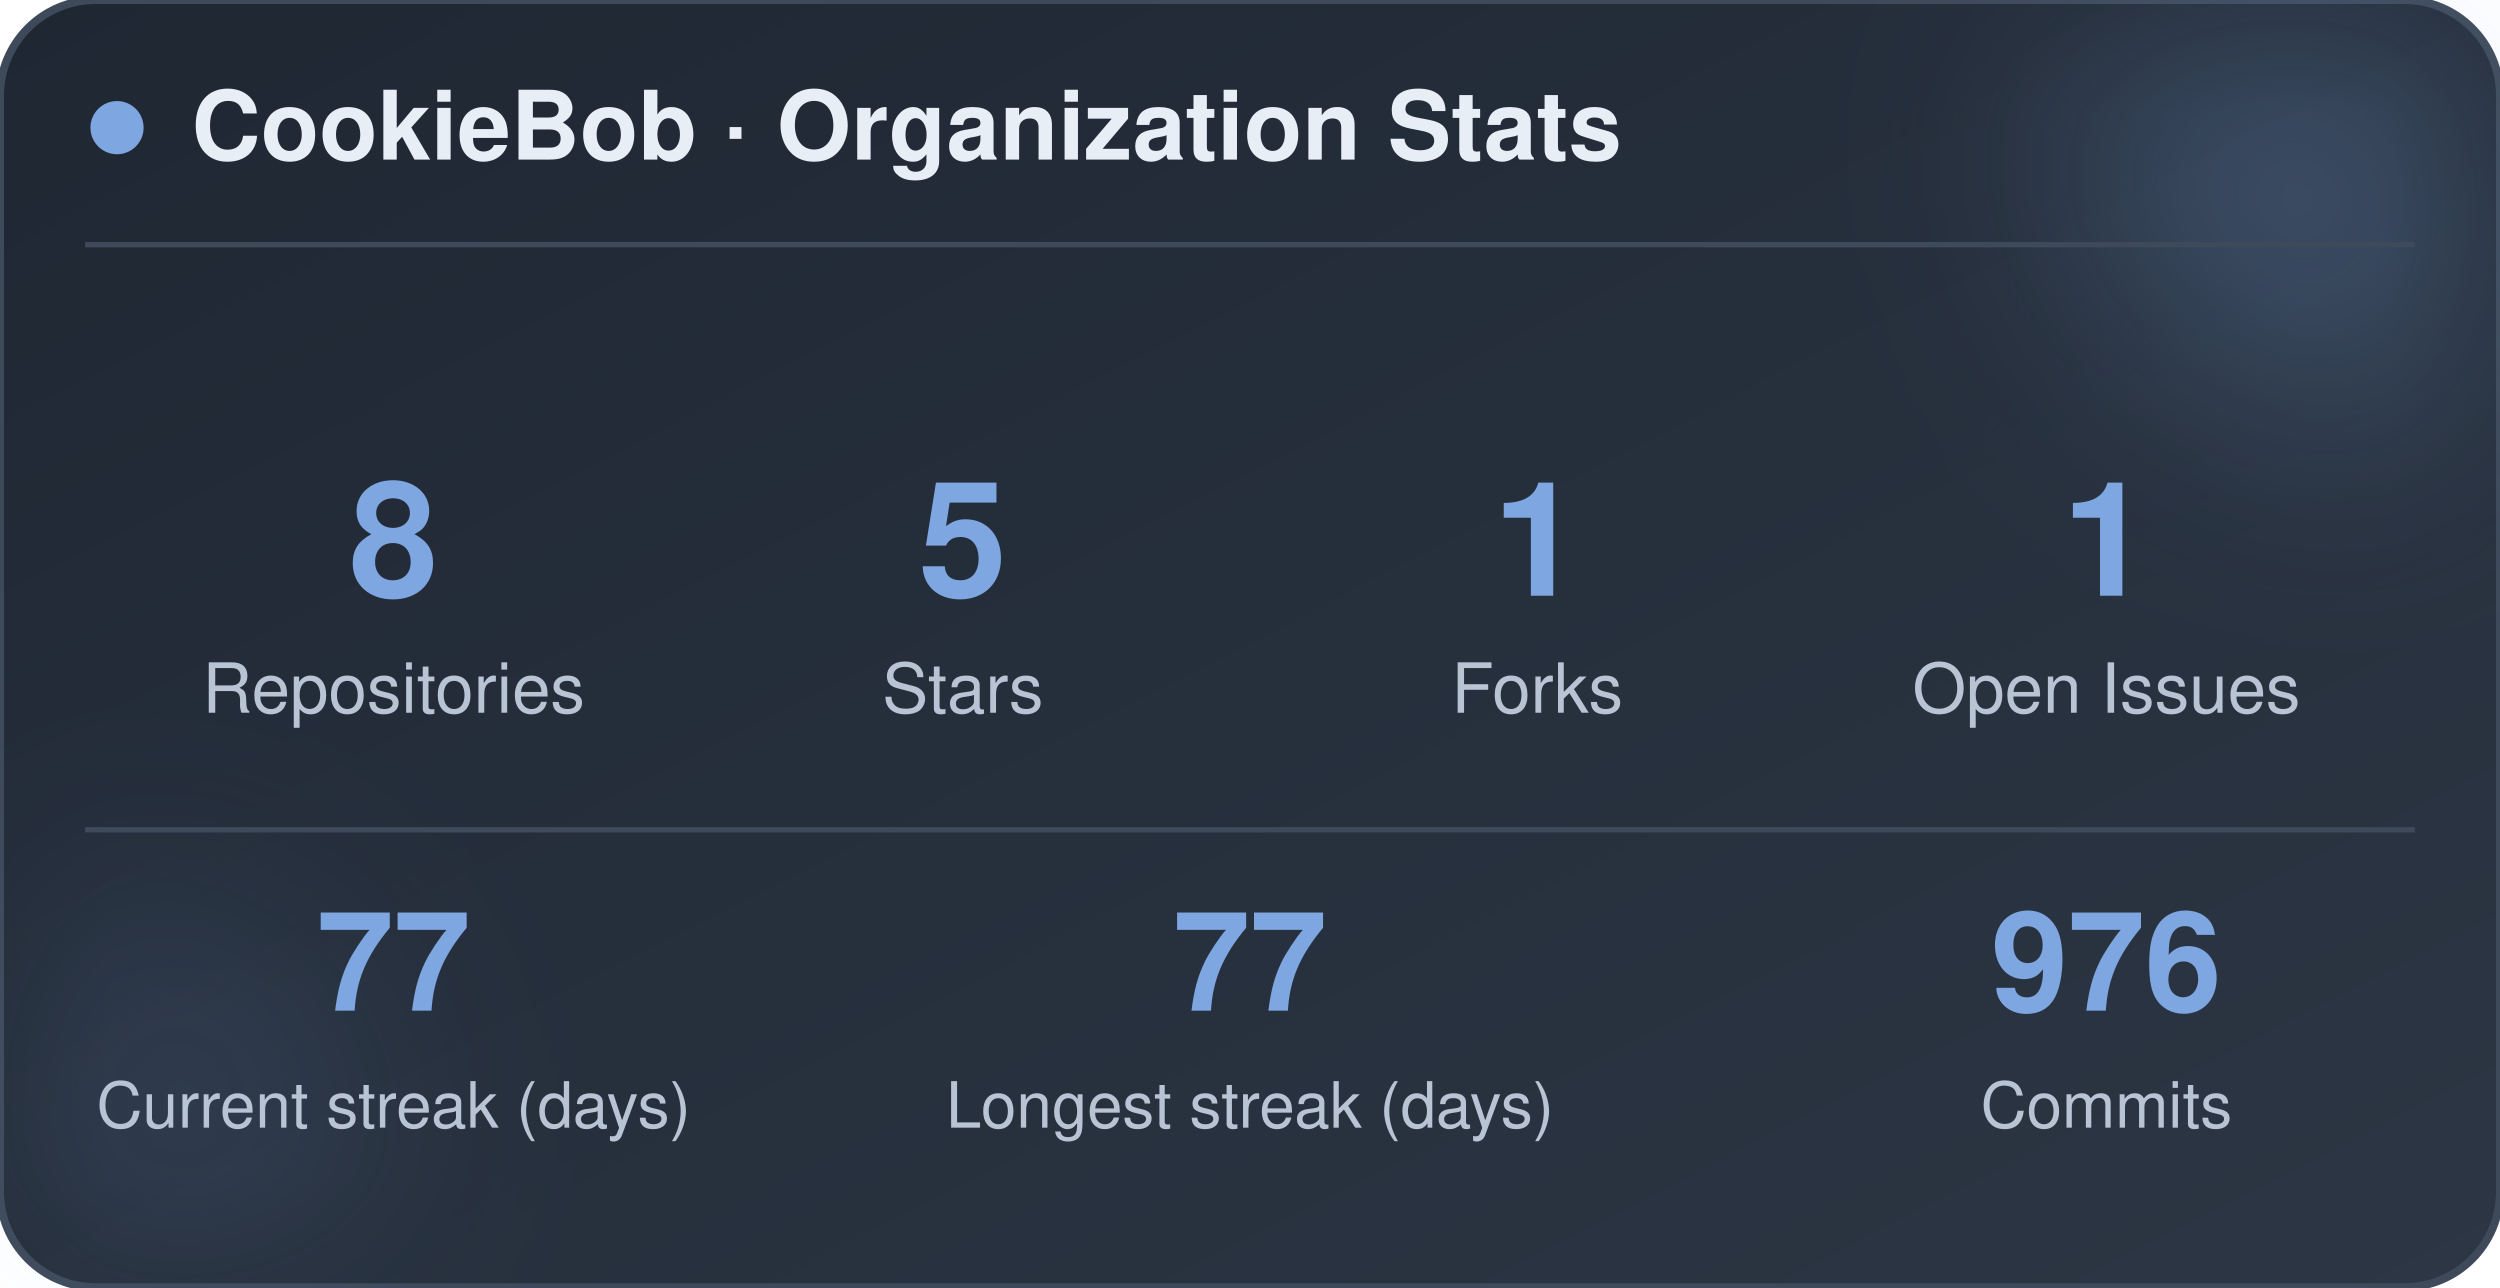
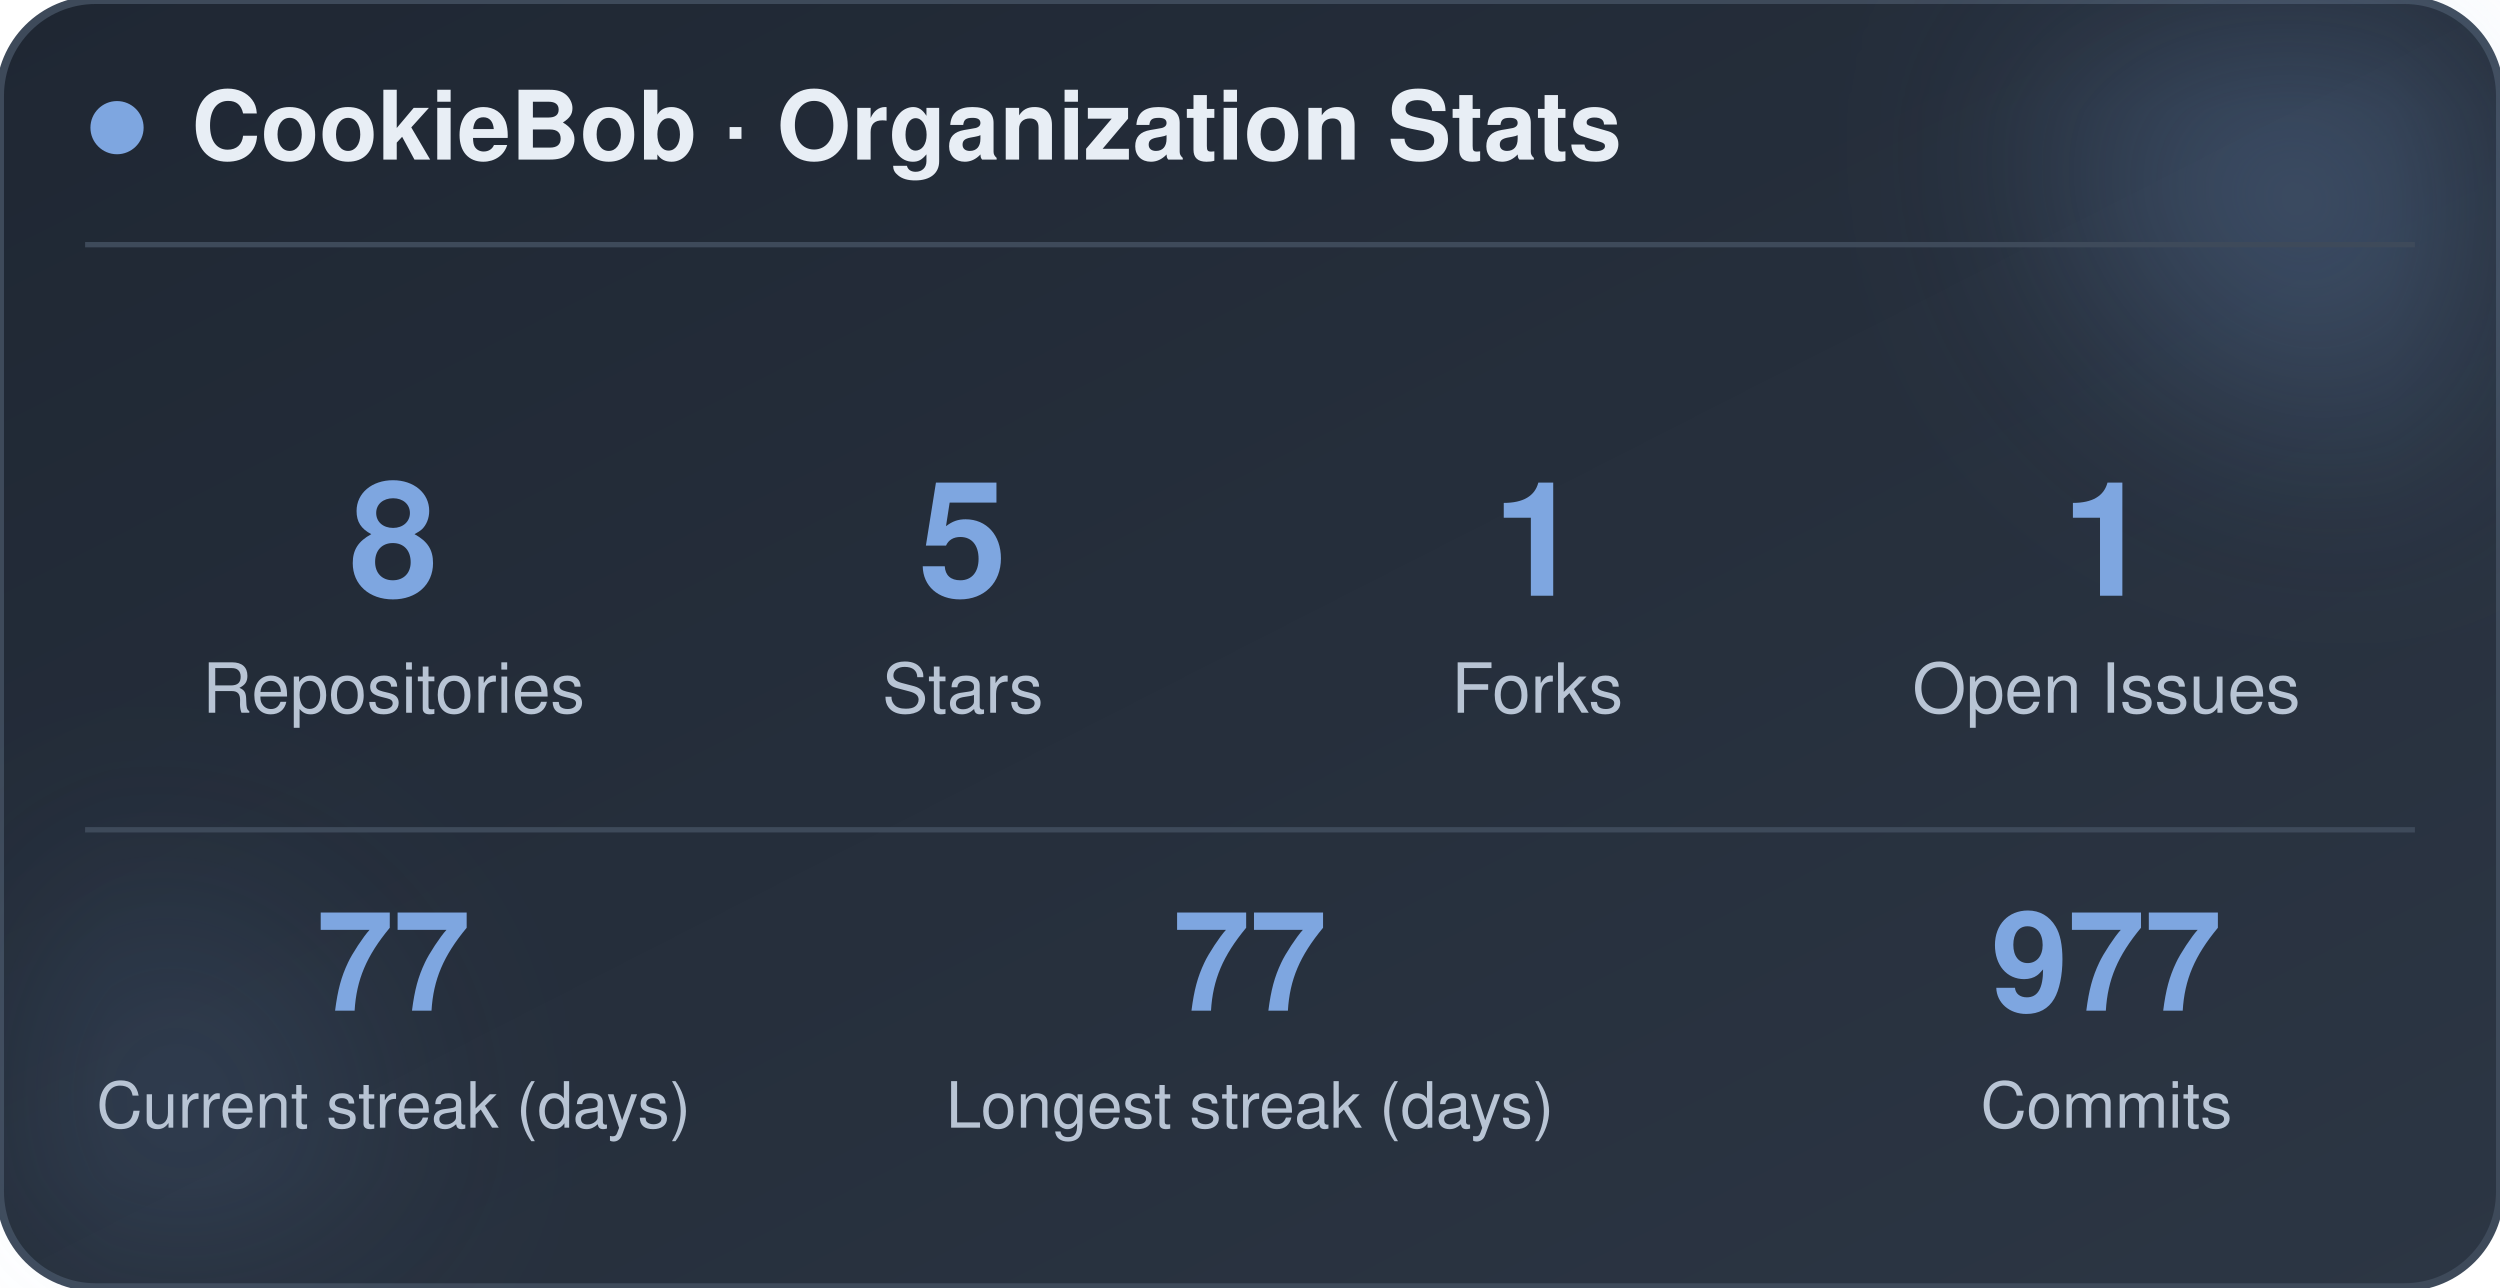
<svg xmlns="http://www.w3.org/2000/svg" width="470" height="242" viewBox="0 0 470 242" role="img" aria-label="CookieBob stats">
  <defs>
    <linearGradient id="bg" x1="0%" y1="0%" x2="100%" y2="100%">
      <stop offset="0%" stop-color="#1f2733" />
      <stop offset="100%" stop-color="#2c3644" />
    </linearGradient>
    <filter id="blur" x="-60%" y="-60%" width="220%" height="220%">
      <feGaussianBlur stdDeviation="22" />
    </filter>
  </defs>
  <rect x="0" y="0" width="470" height="242" rx="18" fill="url(#bg)" stroke="#3e4a5a" stroke-width="1.5" />
  <circle cx="444" cy="24" r="54" fill="#7ea6e0" opacity="0.26" filter="url(#blur)" />
  <circle cx="26" cy="212" r="42" fill="#7ea6e0" opacity="0.14" filter="url(#blur)" />
  <circle cx="22" cy="24" r="5" fill="#7ea6e0" />
  <text x="36" y="30" font-family="-apple-system, BlinkMacSystemFont, 'Segoe UI', Helvetica, Arial, sans-serif" font-size="18" font-weight="700" fill="#e8eef5">CookieBob · Organization Stats</text>
  <line x1="16" y1="46" x2="454" y2="46" stroke="#3e4a5a" stroke-width="1" />
  <text x="74" y="112" text-anchor="middle" font-family="-apple-system, BlinkMacSystemFont, 'Segoe UI', Helvetica, Arial, sans-serif" font-size="30" font-weight="800" fill="#7ea6e0">8</text>
  <text x="74" y="134" text-anchor="middle" font-family="-apple-system, BlinkMacSystemFont, 'Segoe UI', Helvetica, Arial, sans-serif" font-size="13" fill="#b8c4d4">Repositories</text>
  <text x="181" y="112" text-anchor="middle" font-family="-apple-system, BlinkMacSystemFont, 'Segoe UI', Helvetica, Arial, sans-serif" font-size="30" font-weight="800" fill="#7ea6e0">5</text>
  <text x="181" y="134" text-anchor="middle" font-family="-apple-system, BlinkMacSystemFont, 'Segoe UI', Helvetica, Arial, sans-serif" font-size="13" fill="#b8c4d4">Stars</text>
  <text x="289" y="112" text-anchor="middle" font-family="-apple-system, BlinkMacSystemFont, 'Segoe UI', Helvetica, Arial, sans-serif" font-size="30" font-weight="800" fill="#7ea6e0">1</text>
  <text x="289" y="134" text-anchor="middle" font-family="-apple-system, BlinkMacSystemFont, 'Segoe UI', Helvetica, Arial, sans-serif" font-size="13" fill="#b8c4d4">Forks</text>
  <text x="396" y="112" text-anchor="middle" font-family="-apple-system, BlinkMacSystemFont, 'Segoe UI', Helvetica, Arial, sans-serif" font-size="30" font-weight="800" fill="#7ea6e0">1</text>
  <text x="396" y="134" text-anchor="middle" font-family="-apple-system, BlinkMacSystemFont, 'Segoe UI', Helvetica, Arial, sans-serif" font-size="13" fill="#b8c4d4">Open Issues</text>
  <line x1="16" y1="156" x2="454" y2="156" stroke="#3e4a5a" stroke-width="1" />
  <text x="74" y="190" text-anchor="middle" font-family="-apple-system, BlinkMacSystemFont, 'Segoe UI', Helvetica, Arial, sans-serif" font-size="26" font-weight="800" fill="#7ea6e0">77</text>
  <text x="74" y="212" text-anchor="middle" font-family="-apple-system, BlinkMacSystemFont, 'Segoe UI', Helvetica, Arial, sans-serif" font-size="12" fill="#b8c4d4">Current streak (days)</text>
  <text x="235" y="190" text-anchor="middle" font-family="-apple-system, BlinkMacSystemFont, 'Segoe UI', Helvetica, Arial, sans-serif" font-size="26" font-weight="800" fill="#7ea6e0">77</text>
  <text x="235" y="212" text-anchor="middle" font-family="-apple-system, BlinkMacSystemFont, 'Segoe UI', Helvetica, Arial, sans-serif" font-size="12" fill="#b8c4d4">Longest streak (days)</text>
-   <text x="396" y="190" text-anchor="middle" font-family="-apple-system, BlinkMacSystemFont, 'Segoe UI', Helvetica, Arial, sans-serif" font-size="26" font-weight="800" fill="#7ea6e0">976</text>
+   <text x="396" y="190" text-anchor="middle" font-family="-apple-system, BlinkMacSystemFont, 'Segoe UI', Helvetica, Arial, sans-serif" font-size="26" font-weight="800" fill="#7ea6e0">977</text>
  <text x="396" y="212" text-anchor="middle" font-family="-apple-system, BlinkMacSystemFont, 'Segoe UI', Helvetica, Arial, sans-serif" font-size="12" fill="#b8c4d4">Commits</text>
</svg>
